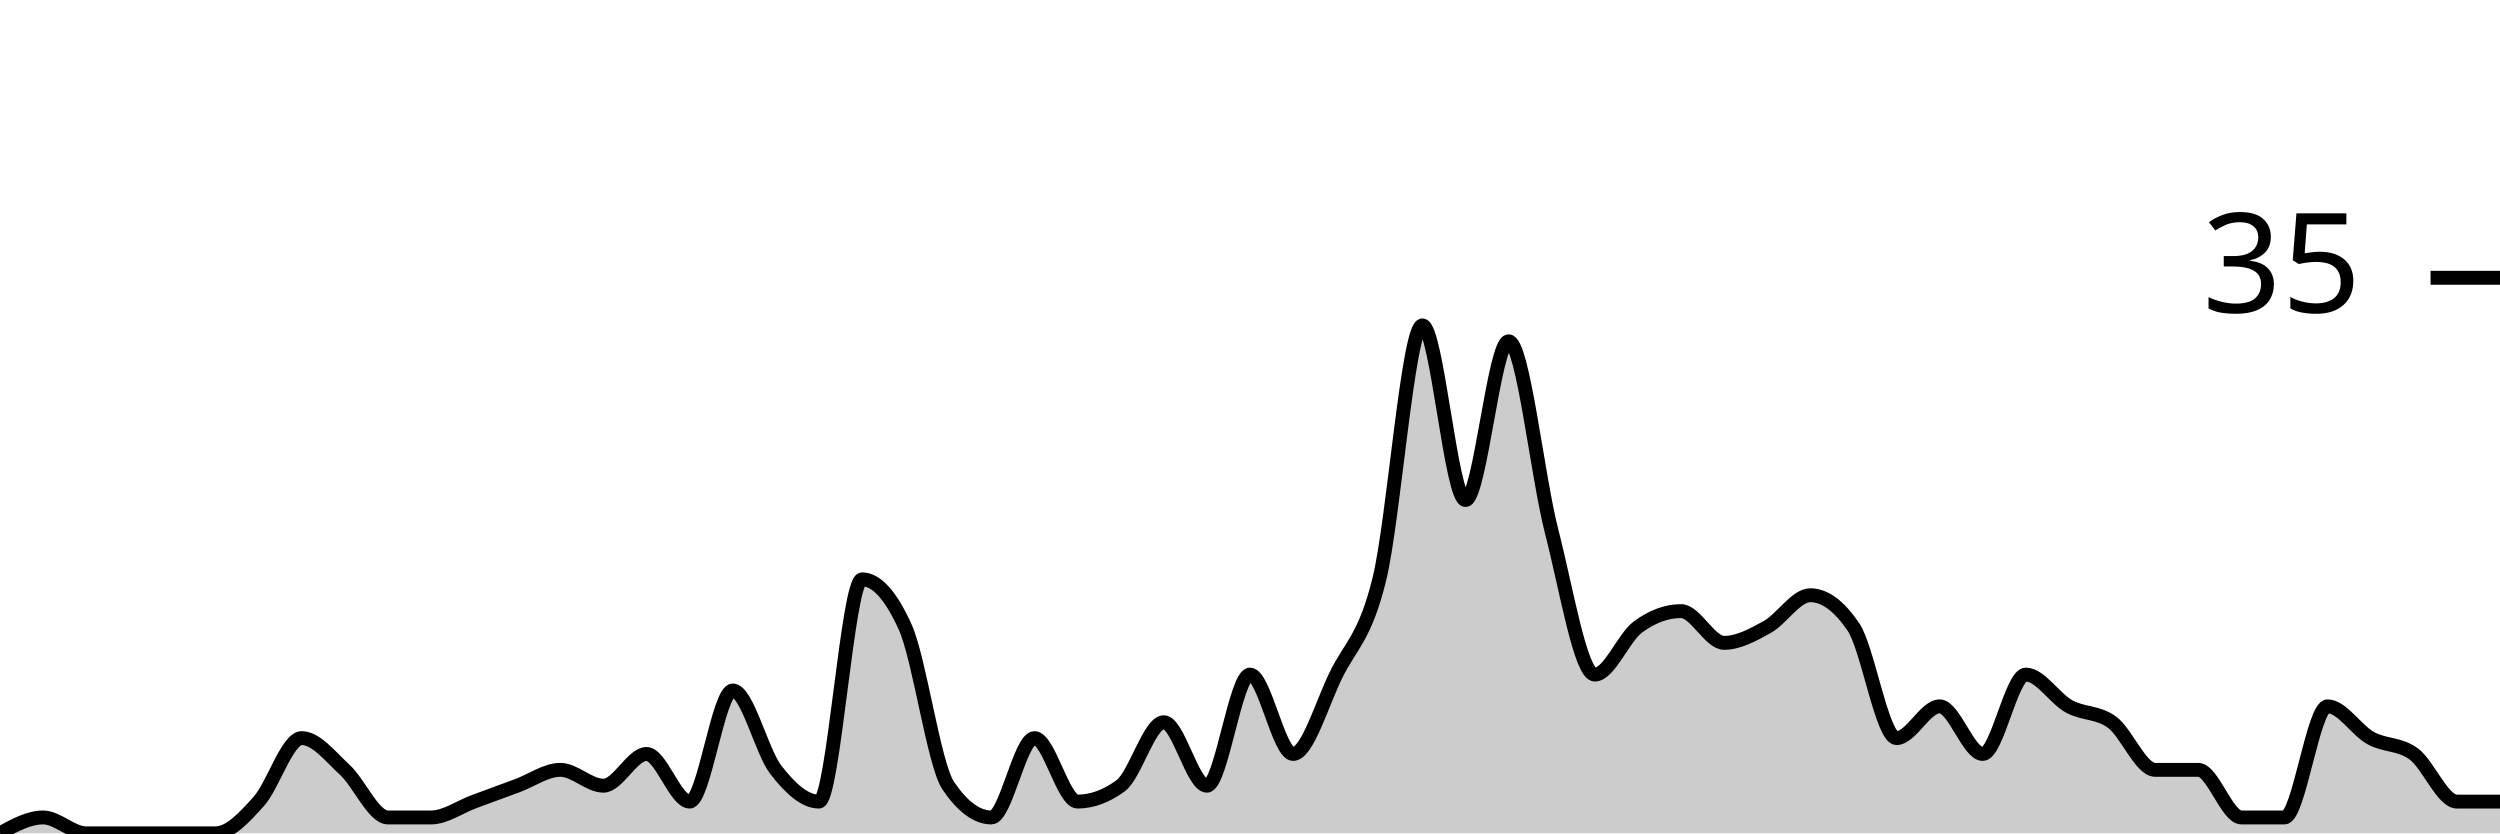
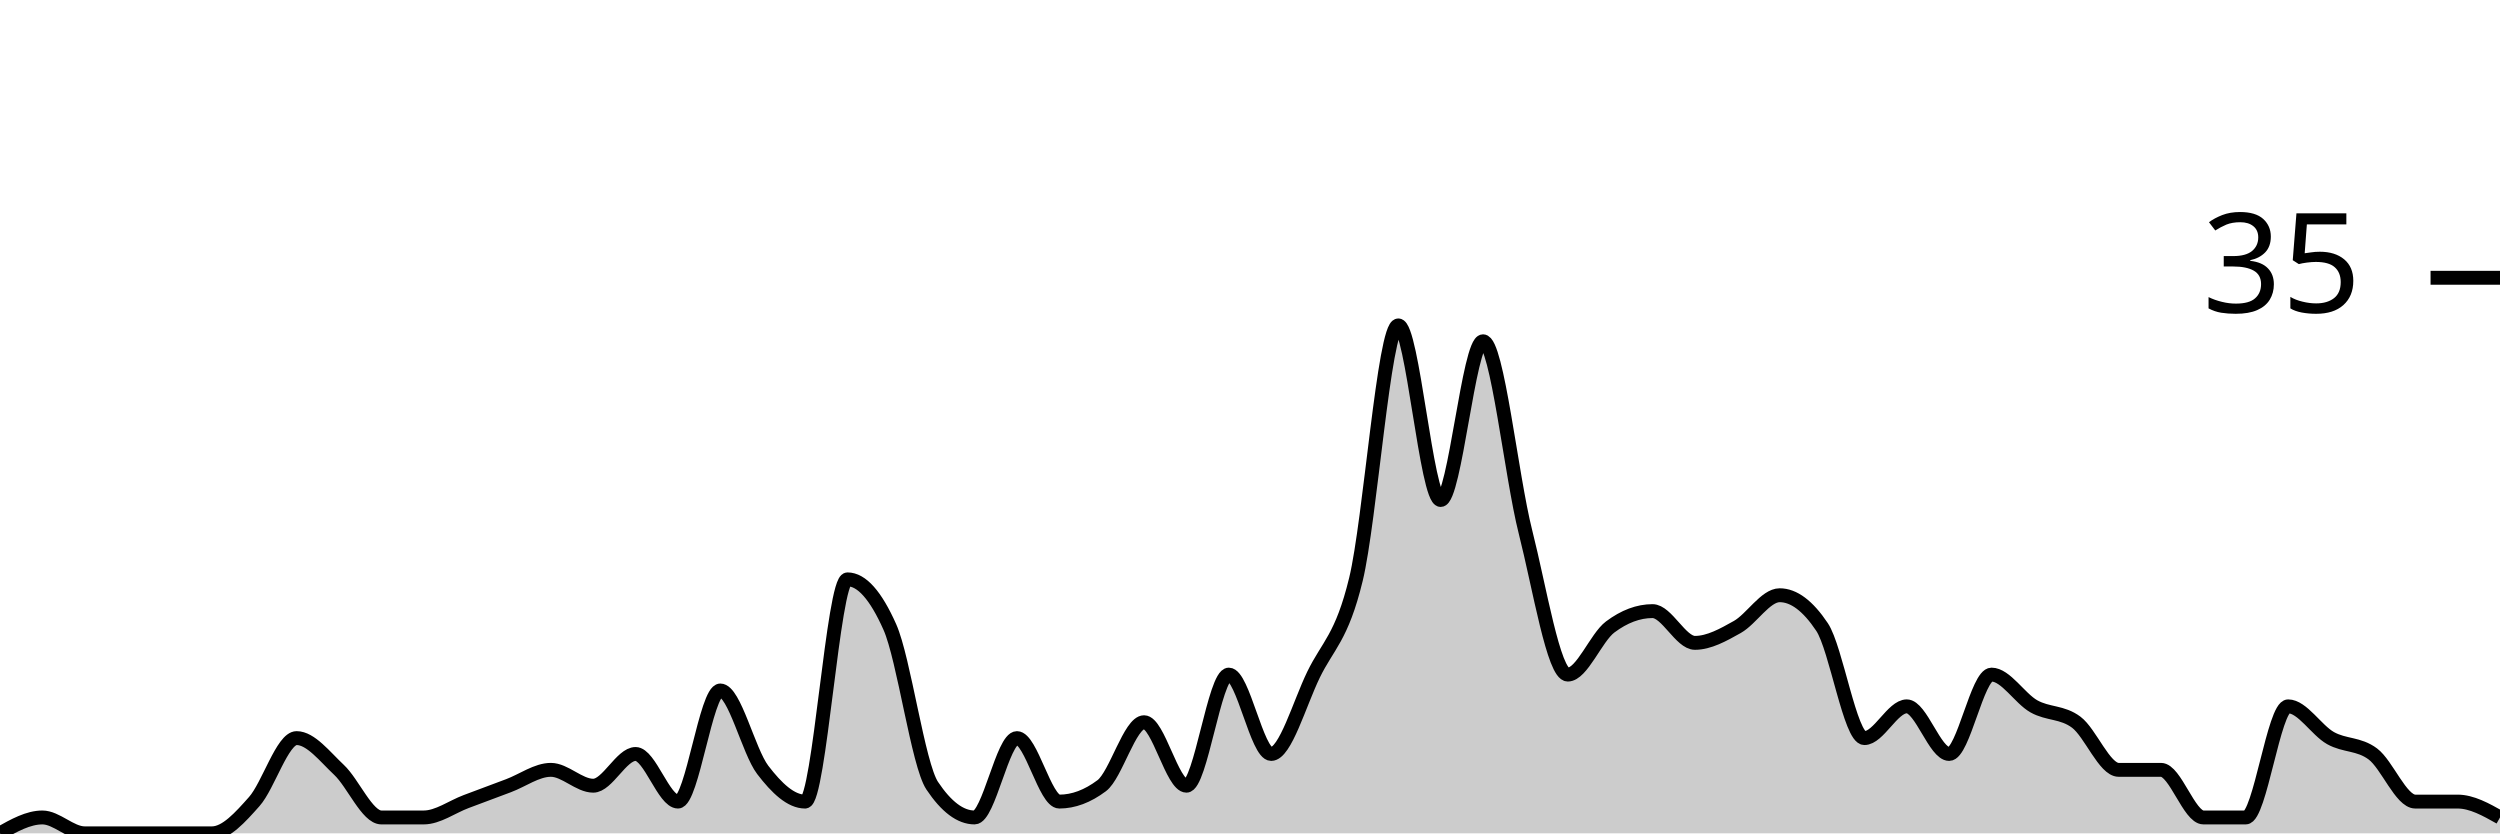
<svg xmlns="http://www.w3.org/2000/svg" viewBox="0 0 180 60">
  <g transform="translate(0,20)">
-     <path class="area" fill="rgba(0, 0, 0, 0.2)" d="M0,40C1.034,39.429,2.069,38.857,3.103,38.857C4.138,38.857,5.172,40,6.207,40C7.241,40,8.276,40,9.31,40C10.345,40,11.379,40,12.414,40C13.448,40,14.483,40,15.517,40C16.552,40,17.586,38.857,18.621,37.714C19.655,36.571,20.69,33.143,21.724,33.143C22.759,33.143,23.793,34.476,24.828,35.429C25.862,36.381,26.897,38.857,27.931,38.857C28.966,38.857,30,38.857,31.034,38.857C32.069,38.857,33.103,38.095,34.138,37.714C35.172,37.333,36.207,36.952,37.241,36.571C38.276,36.19,39.31,35.429,40.345,35.429C41.379,35.429,42.414,36.571,43.448,36.571C44.483,36.571,45.517,34.286,46.552,34.286C47.586,34.286,48.621,37.714,49.655,37.714C50.69,37.714,51.724,29.714,52.759,29.714C53.793,29.714,54.828,34.095,55.862,35.429C56.897,36.762,57.931,37.714,58.966,37.714C60,37.714,61.034,21.714,62.069,21.714C63.103,21.714,64.138,22.857,65.172,25.143C66.207,27.429,67.241,35.048,68.276,36.571C69.31,38.095,70.345,38.857,71.379,38.857C72.414,38.857,73.448,33.143,74.483,33.143C75.517,33.143,76.552,37.714,77.586,37.714C78.621,37.714,79.655,37.333,80.69,36.571C81.724,35.81,82.759,32,83.793,32C84.828,32,85.862,36.571,86.897,36.571C87.931,36.571,88.966,28.571,90,28.571C91.034,28.571,92.069,34.286,93.103,34.286C94.138,34.286,95.172,30.667,96.207,28.571C97.241,26.476,98.276,25.905,99.31,21.714C100.345,17.524,101.379,3.429,102.414,3.429C103.448,3.429,104.483,16,105.517,16C106.552,16,107.586,4.571,108.621,4.571C109.655,4.571,110.69,14.286,111.724,18.286C112.759,22.286,113.793,28.571,114.828,28.571C115.862,28.571,116.897,25.905,117.931,25.143C118.966,24.381,120,24,121.034,24C122.069,24,123.103,26.286,124.138,26.286C125.172,26.286,126.207,25.714,127.241,25.143C128.276,24.571,129.31,22.857,130.345,22.857C131.379,22.857,132.414,23.619,133.448,25.143C134.483,26.667,135.517,33.143,136.552,33.143C137.586,33.143,138.621,30.857,139.655,30.857C140.69,30.857,141.724,34.286,142.759,34.286C143.793,34.286,144.828,28.571,145.862,28.571C146.897,28.571,147.931,30.286,148.966,30.857C150,31.429,151.034,31.238,152.069,32C153.103,32.762,154.138,35.429,155.172,35.429C156.207,35.429,157.241,35.429,158.276,35.429C159.31,35.429,160.345,38.857,161.379,38.857C162.414,38.857,163.448,38.857,164.483,38.857C165.517,38.857,166.552,30.857,167.586,30.857C168.621,30.857,169.655,32.571,170.69,33.143C171.724,33.714,172.759,33.524,173.793,34.286C174.828,35.048,175.862,37.714,176.897,37.714C177.931,37.714,178.966,37.714,180,37.714L180,40C178.966,40,177.931,40,176.897,40C175.862,40,174.828,40,173.793,40C172.759,40,171.724,40,170.69,40C169.655,40,168.621,40,167.586,40C166.552,40,165.517,40,164.483,40C163.448,40,162.414,40,161.379,40C160.345,40,159.31,40,158.276,40C157.241,40,156.207,40,155.172,40C154.138,40,153.103,40,152.069,40C151.034,40,150,40,148.966,40C147.931,40,146.897,40,145.862,40C144.828,40,143.793,40,142.759,40C141.724,40,140.69,40,139.655,40C138.621,40,137.586,40,136.552,40C135.517,40,134.483,40,133.448,40C132.414,40,131.379,40,130.345,40C129.31,40,128.276,40,127.241,40C126.207,40,125.172,40,124.138,40C123.103,40,122.069,40,121.034,40C120,40,118.966,40,117.931,40C116.897,40,115.862,40,114.828,40C113.793,40,112.759,40,111.724,40C110.69,40,109.655,40,108.621,40C107.586,40,106.552,40,105.517,40C104.483,40,103.448,40,102.414,40C101.379,40,100.345,40,99.31,40C98.276,40,97.241,40,96.207,40C95.172,40,94.138,40,93.103,40C92.069,40,91.034,40,90,40C88.966,40,87.931,40,86.897,40C85.862,40,84.828,40,83.793,40C82.759,40,81.724,40,80.69,40C79.655,40,78.621,40,77.586,40C76.552,40,75.517,40,74.483,40C73.448,40,72.414,40,71.379,40C70.345,40,69.31,40,68.276,40C67.241,40,66.207,40,65.172,40C64.138,40,63.103,40,62.069,40C61.034,40,60,40,58.966,40C57.931,40,56.897,40,55.862,40C54.828,40,53.793,40,52.759,40C51.724,40,50.69,40,49.655,40C48.621,40,47.586,40,46.552,40C45.517,40,44.483,40,43.448,40C42.414,40,41.379,40,40.345,40C39.31,40,38.276,40,37.241,40C36.207,40,35.172,40,34.138,40C33.103,40,32.069,40,31.034,40C30,40,28.966,40,27.931,40C26.897,40,25.862,40,24.828,40C23.793,40,22.759,40,21.724,40C20.69,40,19.655,40,18.621,40C17.586,40,16.552,40,15.517,40C14.483,40,13.448,40,12.414,40C11.379,40,10.345,40,9.31,40C8.276,40,7.241,40,6.207,40C5.172,40,4.138,40,3.103,40C2.069,40,1.034,40,0,40Z" />
-     <path class="line" stroke="black" fill="none" d="M0,40C1.034,39.429,2.069,38.857,3.103,38.857C4.138,38.857,5.172,40,6.207,40C7.241,40,8.276,40,9.31,40C10.345,40,11.379,40,12.414,40C13.448,40,14.483,40,15.517,40C16.552,40,17.586,38.857,18.621,37.714C19.655,36.571,20.69,33.143,21.724,33.143C22.759,33.143,23.793,34.476,24.828,35.429C25.862,36.381,26.897,38.857,27.931,38.857C28.966,38.857,30,38.857,31.034,38.857C32.069,38.857,33.103,38.095,34.138,37.714C35.172,37.333,36.207,36.952,37.241,36.571C38.276,36.19,39.31,35.429,40.345,35.429C41.379,35.429,42.414,36.571,43.448,36.571C44.483,36.571,45.517,34.286,46.552,34.286C47.586,34.286,48.621,37.714,49.655,37.714C50.69,37.714,51.724,29.714,52.759,29.714C53.793,29.714,54.828,34.095,55.862,35.429C56.897,36.762,57.931,37.714,58.966,37.714C60,37.714,61.034,21.714,62.069,21.714C63.103,21.714,64.138,22.857,65.172,25.143C66.207,27.429,67.241,35.048,68.276,36.571C69.31,38.095,70.345,38.857,71.379,38.857C72.414,38.857,73.448,33.143,74.483,33.143C75.517,33.143,76.552,37.714,77.586,37.714C78.621,37.714,79.655,37.333,80.69,36.571C81.724,35.81,82.759,32,83.793,32C84.828,32,85.862,36.571,86.897,36.571C87.931,36.571,88.966,28.571,90,28.571C91.034,28.571,92.069,34.286,93.103,34.286C94.138,34.286,95.172,30.667,96.207,28.571C97.241,26.476,98.276,25.905,99.31,21.714C100.345,17.524,101.379,3.429,102.414,3.429C103.448,3.429,104.483,16,105.517,16C106.552,16,107.586,4.571,108.621,4.571C109.655,4.571,110.69,14.286,111.724,18.286C112.759,22.286,113.793,28.571,114.828,28.571C115.862,28.571,116.897,25.905,117.931,25.143C118.966,24.381,120,24,121.034,24C122.069,24,123.103,26.286,124.138,26.286C125.172,26.286,126.207,25.714,127.241,25.143C128.276,24.571,129.31,22.857,130.345,22.857C131.379,22.857,132.414,23.619,133.448,25.143C134.483,26.667,135.517,33.143,136.552,33.143C137.586,33.143,138.621,30.857,139.655,30.857C140.69,30.857,141.724,34.286,142.759,34.286C143.793,34.286,144.828,28.571,145.862,28.571C146.897,28.571,147.931,30.286,148.966,30.857C150,31.429,151.034,31.238,152.069,32C153.103,32.762,154.138,35.429,155.172,35.429C156.207,35.429,157.241,35.429,158.276,35.429C159.31,35.429,160.345,38.857,161.379,38.857C162.414,38.857,163.448,38.857,164.483,38.857C165.517,38.857,166.552,30.857,167.586,30.857C168.621,30.857,169.655,32.571,170.69,33.143C171.724,33.714,172.759,33.524,173.793,34.286C174.828,35.048,175.862,37.714,176.897,37.714C177.931,37.714,178.966,37.714,180,37.714" />
+     <path class="area" fill="rgba(0, 0, 0, 0.2)" d="M0,40C1.017,39.429,2.034,38.857,3.051,38.857C4.068,38.857,5.085,40,6.102,40C7.119,40,8.136,40,9.153,40C10.169,40,11.186,40,12.203,40C13.22,40,14.237,40,15.254,40C16.271,40,17.288,38.857,18.305,37.714C19.322,36.571,20.339,33.143,21.356,33.143C22.373,33.143,23.39,34.476,24.407,35.429C25.424,36.381,26.441,38.857,27.458,38.857C28.475,38.857,29.492,38.857,30.508,38.857C31.525,38.857,32.542,38.095,33.559,37.714C34.576,37.333,35.593,36.952,36.61,36.571C37.627,36.19,38.644,35.429,39.661,35.429C40.678,35.429,41.695,36.571,42.712,36.571C43.729,36.571,44.746,34.286,45.763,34.286C46.78,34.286,47.797,37.714,48.814,37.714C49.831,37.714,50.847,29.714,51.864,29.714C52.881,29.714,53.898,34.095,54.915,35.429C55.932,36.762,56.949,37.714,57.966,37.714C58.983,37.714,60,21.714,61.017,21.714C62.034,21.714,63.051,22.857,64.068,25.143C65.085,27.429,66.102,35.048,67.119,36.571C68.136,38.095,69.153,38.857,70.169,38.857C71.186,38.857,72.203,33.143,73.22,33.143C74.237,33.143,75.254,37.714,76.271,37.714C77.288,37.714,78.305,37.333,79.322,36.571C80.339,35.81,81.356,32,82.373,32C83.39,32,84.407,36.571,85.424,36.571C86.441,36.571,87.458,28.571,88.475,28.571C89.492,28.571,90.508,34.286,91.525,34.286C92.542,34.286,93.559,30.667,94.576,28.571C95.593,26.476,96.61,25.905,97.627,21.714C98.644,17.524,99.661,3.429,100.678,3.429C101.695,3.429,102.712,16,103.729,16C104.746,16,105.763,4.571,106.78,4.571C107.797,4.571,108.814,14.286,109.831,18.286C110.847,22.286,111.864,28.571,112.881,28.571C113.898,28.571,114.915,25.905,115.932,25.143C116.949,24.381,117.966,24,118.983,24C120,24,121.017,26.286,122.034,26.286C123.051,26.286,124.068,25.714,125.085,25.143C126.102,24.571,127.119,22.857,128.136,22.857C129.153,22.857,130.169,23.619,131.186,25.143C132.203,26.667,133.22,33.143,134.237,33.143C135.254,33.143,136.271,30.857,137.288,30.857C138.305,30.857,139.322,34.286,140.339,34.286C141.356,34.286,142.373,28.571,143.39,28.571C144.407,28.571,145.424,30.286,146.441,30.857C147.458,31.429,148.475,31.238,149.492,32C150.508,32.762,151.525,35.429,152.542,35.429C153.559,35.429,154.576,35.429,155.593,35.429C156.61,35.429,157.627,38.857,158.644,38.857C159.661,38.857,160.678,38.857,161.695,38.857C162.712,38.857,163.729,30.857,164.746,30.857C165.763,30.857,166.78,32.571,167.797,33.143C168.814,33.714,169.831,33.524,170.847,34.286C171.864,35.048,172.881,37.714,173.898,37.714C174.915,37.714,175.932,37.714,176.949,37.714C177.966,37.714,178.983,38.286,180,38.857L180,40C178.983,40,177.966,40,176.949,40C175.932,40,174.915,40,173.898,40C172.881,40,171.864,40,170.847,40C169.831,40,168.814,40,167.797,40C166.78,40,165.763,40,164.746,40C163.729,40,162.712,40,161.695,40C160.678,40,159.661,40,158.644,40C157.627,40,156.61,40,155.593,40C154.576,40,153.559,40,152.542,40C151.525,40,150.508,40,149.492,40C148.475,40,147.458,40,146.441,40C145.424,40,144.407,40,143.39,40C142.373,40,141.356,40,140.339,40C139.322,40,138.305,40,137.288,40C136.271,40,135.254,40,134.237,40C133.22,40,132.203,40,131.186,40C130.169,40,129.153,40,128.136,40C127.119,40,126.102,40,125.085,40C124.068,40,123.051,40,122.034,40C121.017,40,120,40,118.983,40C117.966,40,116.949,40,115.932,40C114.915,40,113.898,40,112.881,40C111.864,40,110.847,40,109.831,40C108.814,40,107.797,40,106.78,40C105.763,40,104.746,40,103.729,40C102.712,40,101.695,40,100.678,40C99.661,40,98.644,40,97.627,40C96.61,40,95.593,40,94.576,40C93.559,40,92.542,40,91.525,40C90.508,40,89.492,40,88.475,40C87.458,40,86.441,40,85.424,40C84.407,40,83.39,40,82.373,40C81.356,40,80.339,40,79.322,40C78.305,40,77.288,40,76.271,40C75.254,40,74.237,40,73.22,40C72.203,40,71.186,40,70.169,40C69.153,40,68.136,40,67.119,40C66.102,40,65.085,40,64.068,40C63.051,40,62.034,40,61.017,40C60,40,58.983,40,57.966,40C56.949,40,55.932,40,54.915,40C53.898,40,52.881,40,51.864,40C50.847,40,49.831,40,48.814,40C47.797,40,46.78,40,45.763,40C44.746,40,43.729,40,42.712,40C41.695,40,40.678,40,39.661,40C38.644,40,37.627,40,36.61,40C35.593,40,34.576,40,33.559,40C32.542,40,31.525,40,30.508,40C29.492,40,28.475,40,27.458,40C26.441,40,25.424,40,24.407,40C23.39,40,22.373,40,21.356,40C20.339,40,19.322,40,18.305,40C17.288,40,16.271,40,15.254,40C14.237,40,13.22,40,12.203,40C11.186,40,10.169,40,9.153,40C8.136,40,7.119,40,6.102,40C5.085,40,4.068,40,3.051,40C2.034,40,1.017,40,0,40Z" />
+     <path class="line" stroke="black" fill="none" d="M0,40C1.017,39.429,2.034,38.857,3.051,38.857C4.068,38.857,5.085,40,6.102,40C7.119,40,8.136,40,9.153,40C10.169,40,11.186,40,12.203,40C13.22,40,14.237,40,15.254,40C16.271,40,17.288,38.857,18.305,37.714C19.322,36.571,20.339,33.143,21.356,33.143C22.373,33.143,23.39,34.476,24.407,35.429C25.424,36.381,26.441,38.857,27.458,38.857C28.475,38.857,29.492,38.857,30.508,38.857C31.525,38.857,32.542,38.095,33.559,37.714C34.576,37.333,35.593,36.952,36.61,36.571C37.627,36.19,38.644,35.429,39.661,35.429C40.678,35.429,41.695,36.571,42.712,36.571C43.729,36.571,44.746,34.286,45.763,34.286C46.78,34.286,47.797,37.714,48.814,37.714C49.831,37.714,50.847,29.714,51.864,29.714C52.881,29.714,53.898,34.095,54.915,35.429C55.932,36.762,56.949,37.714,57.966,37.714C58.983,37.714,60,21.714,61.017,21.714C62.034,21.714,63.051,22.857,64.068,25.143C65.085,27.429,66.102,35.048,67.119,36.571C68.136,38.095,69.153,38.857,70.169,38.857C71.186,38.857,72.203,33.143,73.22,33.143C74.237,33.143,75.254,37.714,76.271,37.714C77.288,37.714,78.305,37.333,79.322,36.571C80.339,35.81,81.356,32,82.373,32C83.39,32,84.407,36.571,85.424,36.571C86.441,36.571,87.458,28.571,88.475,28.571C89.492,28.571,90.508,34.286,91.525,34.286C92.542,34.286,93.559,30.667,94.576,28.571C95.593,26.476,96.61,25.905,97.627,21.714C98.644,17.524,99.661,3.429,100.678,3.429C101.695,3.429,102.712,16,103.729,16C104.746,16,105.763,4.571,106.78,4.571C107.797,4.571,108.814,14.286,109.831,18.286C110.847,22.286,111.864,28.571,112.881,28.571C113.898,28.571,114.915,25.905,115.932,25.143C116.949,24.381,117.966,24,118.983,24C120,24,121.017,26.286,122.034,26.286C123.051,26.286,124.068,25.714,125.085,25.143C126.102,24.571,127.119,22.857,128.136,22.857C129.153,22.857,130.169,23.619,131.186,25.143C132.203,26.667,133.22,33.143,134.237,33.143C135.254,33.143,136.271,30.857,137.288,30.857C138.305,30.857,139.322,34.286,140.339,34.286C141.356,34.286,142.373,28.571,143.39,28.571C144.407,28.571,145.424,30.286,146.441,30.857C147.458,31.429,148.475,31.238,149.492,32C150.508,32.762,151.525,35.429,152.542,35.429C153.559,35.429,154.576,35.429,155.593,35.429C156.61,35.429,157.627,38.857,158.644,38.857C159.661,38.857,160.678,38.857,161.695,38.857C162.712,38.857,163.729,30.857,164.746,30.857C165.763,30.857,166.78,32.571,167.797,33.143C168.814,33.714,169.831,33.524,170.847,34.286C171.864,35.048,172.881,37.714,173.898,37.714C174.915,37.714,175.932,37.714,176.949,37.714C177.966,37.714,178.983,38.286,180,38.857" />
    <path class="axis-ceiling" stroke-width="1" stroke="black" fill="none" d="M175,0L180,0" />
    <text class="axis-ceiling-label" font-family="sans-serif" text-anchor="end" font-size="10px" x="170" y="2.5">35</text>
  </g>
</svg>
